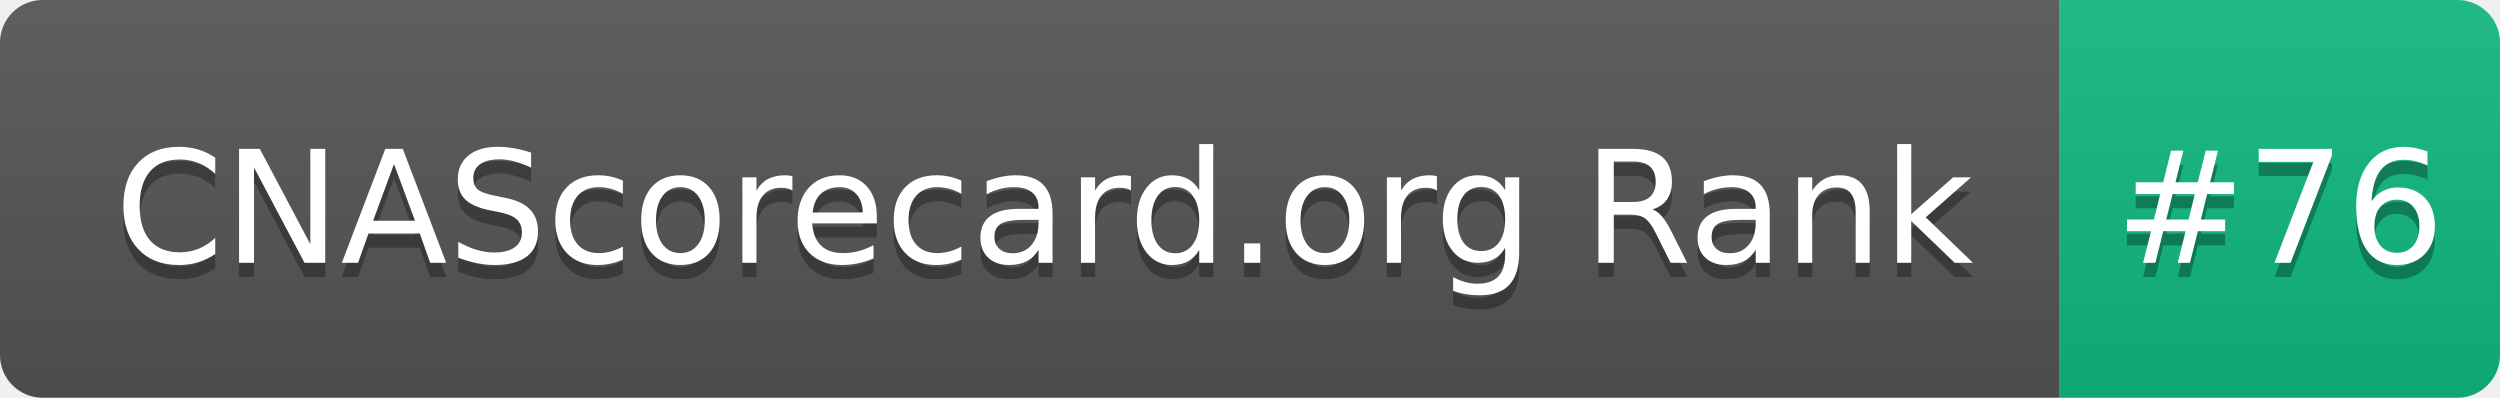
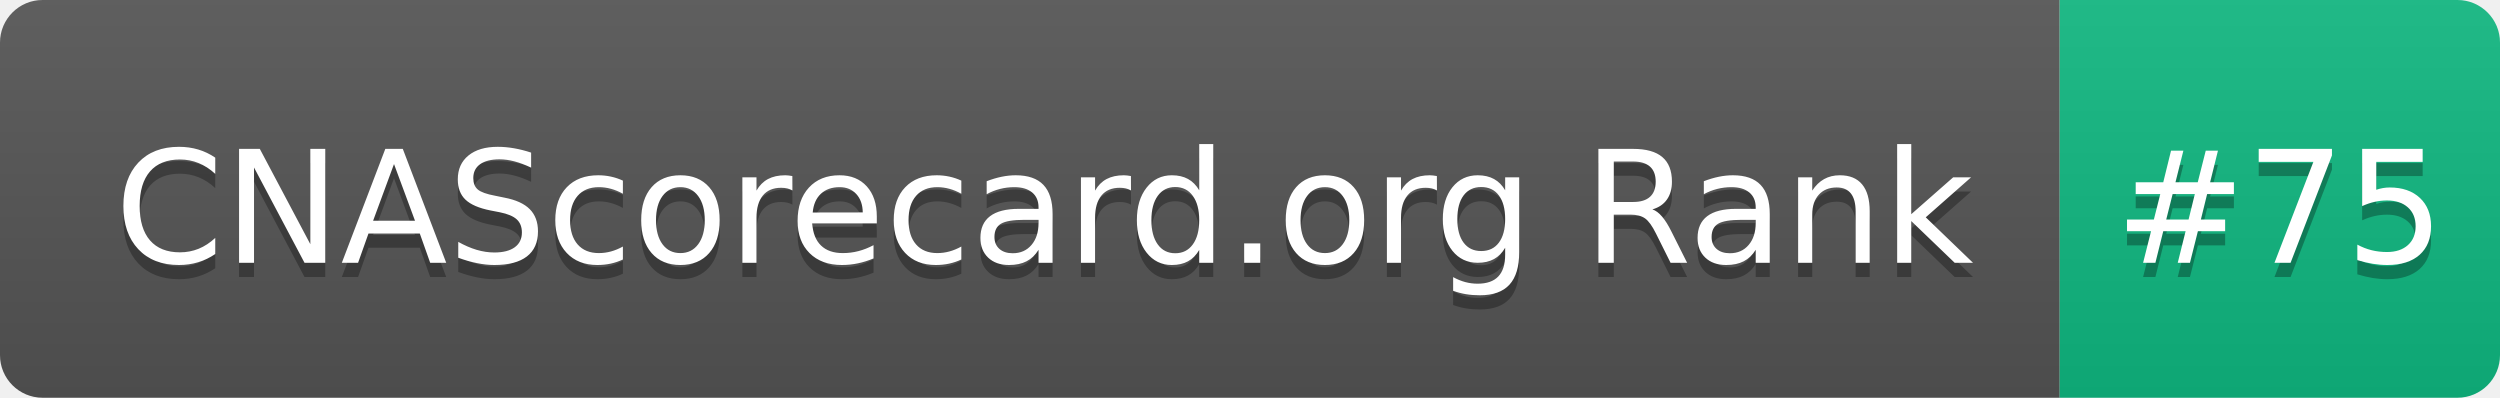
- <svg xmlns="http://www.w3.org/2000/svg" width="176" height="28" role="img" aria-label="CNAScorecard.org Rank: #76">
+ <svg xmlns="http://www.w3.org/2000/svg" width="176" height="28" role="img" aria-label="CNAScorecard.org Rank: #75">
  <linearGradient id="s" x2="0" y2="100%">
    <stop offset="0" stop-color="#bbb" stop-opacity=".1" />
    <stop offset="1" stop-opacity=".1" />
  </linearGradient>
  <clipPath id="r">
    <rect width="176" height="28" rx="3" fill="#fff" />
  </clipPath>
  <g clip-path="url(#r)">
    <rect width="145" height="28" fill="#555" />
    <rect x="145" width="31" height="28" fill="#10B981" />
    <rect width="176" height="28" fill="url(#s)" />
  </g>
  <g fill="#fff" text-anchor="middle" font-family="Verdana,Geneva,DejaVu Sans,sans-serif" text-rendering="geometricPrecision" font-size="110">
    <text aria-hidden="true" x="735" y="195" fill="#010101" fill-opacity=".3" transform="scale(.1)" textLength="1350">CNAScorecard.org Rank</text>
    <text x="735" y="185" transform="scale(.1)" fill="#fff" textLength="1350">CNAScorecard.org Rank</text>
-     <text aria-hidden="true" x="1605" y="195" fill="#010101" fill-opacity=".3" transform="scale(.1)" textLength="210">#76</text>
-     <text x="1605" y="185" transform="scale(.1)" fill="#fff" textLength="210">#76</text>
+     <text aria-hidden="true" x="1605" y="195" fill="#010101" fill-opacity=".3" transform="scale(.1)" textLength="210">#75</text>
+     <text x="1605" y="185" transform="scale(.1)" fill="#fff" textLength="210">#75</text>
  </g>
</svg>
